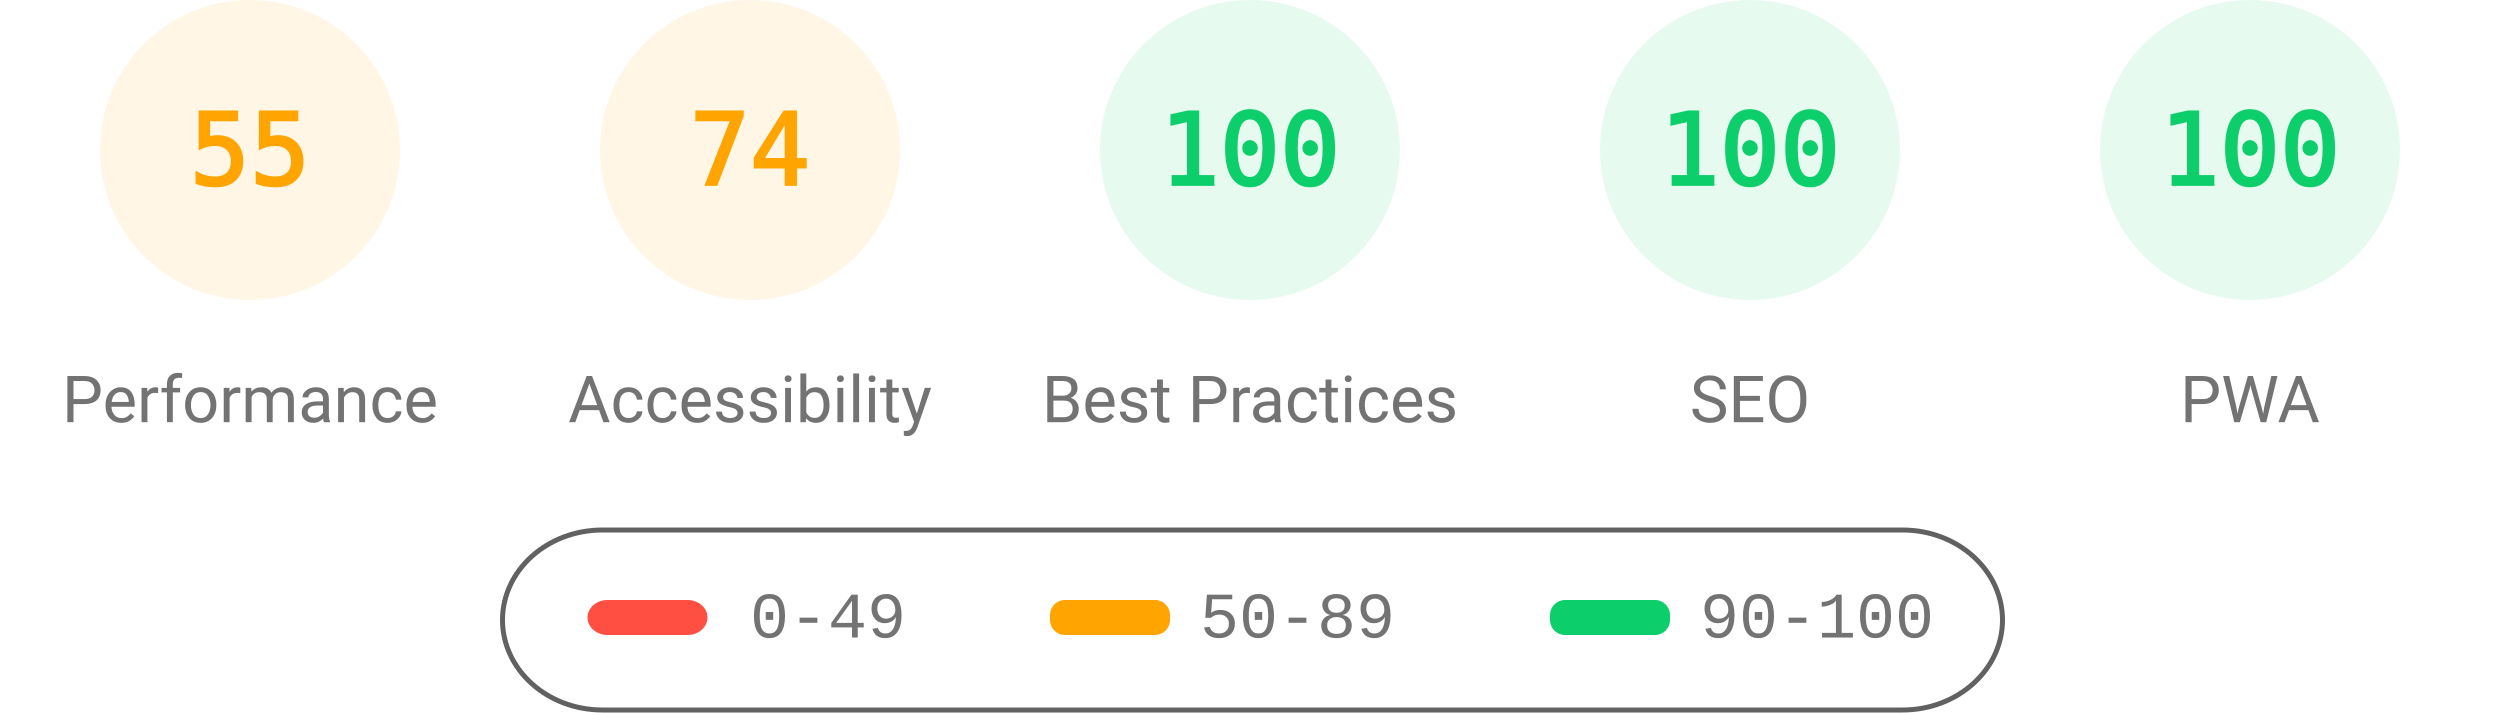
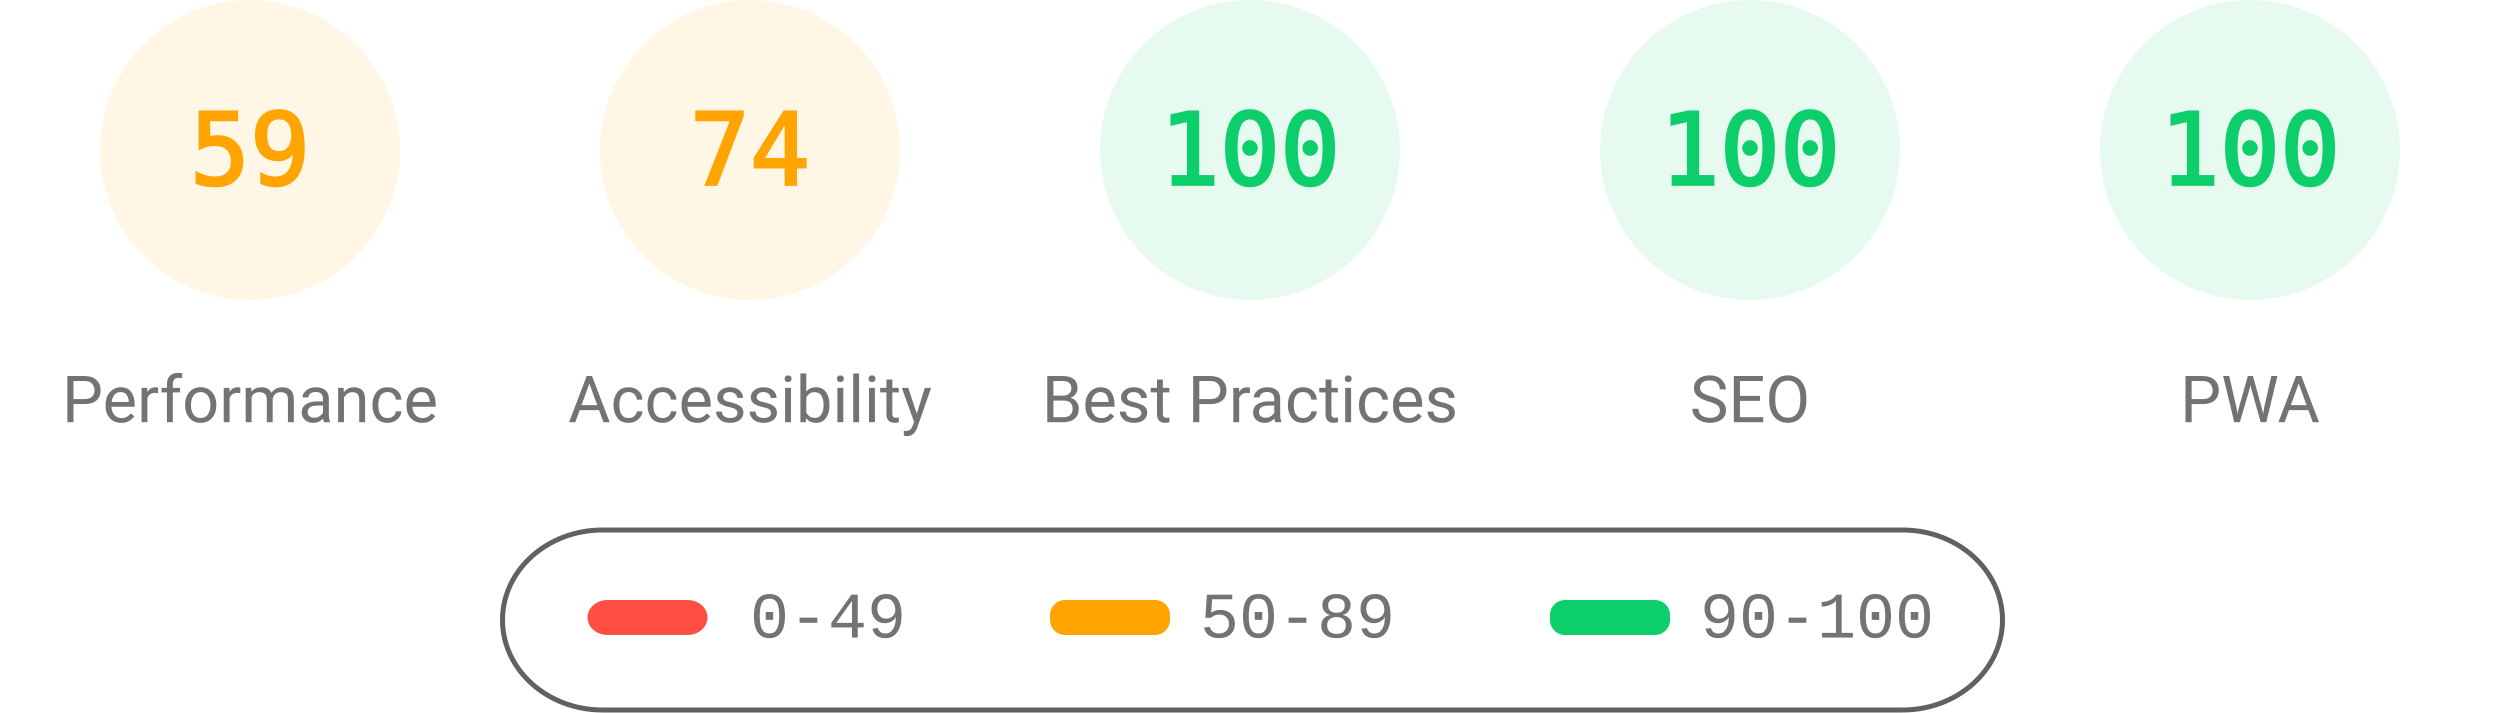
<svg xmlns="http://www.w3.org/2000/svg" fill="none" width="1000" height="285">
  <style>.gauge-base{opacity:.1}.gauge-arc{fill:none;animation-delay:250ms;stroke-linecap:round;transform:rotate(-90deg);transform-origin:100px 60px;animation:load-gauge 1s ease forwards}.guage-text{font-size:40px;font-family:monospace;text-align:center}.guage-red{color:#ff4e42;fill:#ff4e42;stroke:#ff4e42}.guage-orange{color:#ffa400;fill:#ffa400;stroke:#ffa400}.guage-green{color:#0cce6b;fill:#0cce6b;stroke:#0cce6b}.guage-undefined{color:#5c5c5c;fill:#5c5c5c;stroke:#5c5c5c}.guage-title{color:#737373;fill:#737373;stroke:none;font-size:26px;line-height:26px;font-family:Roboto,Halvetica,Arial,sans-serif}@keyframes load-gauge{from{stroke-dasharray:0 352.858}}</style>
  <svg class="guage-div guage-perf guage-orange" viewBox="0 0 200 200" width="200" height="200">
    <circle class="gauge-base" r="56" cx="100" cy="60" stroke-width="8" />
-     <circle class="gauge-arc guage-arc-1" r="56" cx="100" cy="60" stroke-width="8" style="stroke-dasharray:193.522,351.858" />
-     <text class="guage-text" x="100" y="60" alignment-baseline="central" dominant-baseline="central" text-anchor="middle">55</text>
+     <circle class="gauge-arc guage-arc-1" r="56" cx="100" cy="60" stroke-width="8" style="stroke-dasharray:207.596,351.858" />
+     <text class="guage-text" x="100" y="60" alignment-baseline="central" dominant-baseline="central" text-anchor="middle">59</text>
    <text class="guage-title" x="100" y="160" alignment-baseline="central" dominant-baseline="central" text-anchor="middle">Performance</text>
  </svg>
  <svg class="guage-div guage-acc guage-orange" viewBox="0 0 200 200" width="200" height="200" x="200">
    <circle class="gauge-base" r="56" cx="100" cy="60" stroke-width="8" />
    <circle class="gauge-arc guage-arc-2" r="56" cx="100" cy="60" stroke-width="8" style="stroke-dasharray:260.375,351.858" />
    <text class="guage-text" x="100" y="60" alignment-baseline="central" dominant-baseline="central" text-anchor="middle">74</text>
    <text class="guage-title" x="100" y="160" alignment-baseline="central" dominant-baseline="central" text-anchor="middle">Accessibility</text>
  </svg>
  <svg class="guage-div guage-best guage-green" viewBox="0 0 200 200" width="200" height="200" x="400">
    <circle class="gauge-base" r="56" cx="100" cy="60" stroke-width="8" />
    <circle class="gauge-arc guage-arc-3" r="56" cx="100" cy="60" stroke-width="8" style="stroke-dasharray:351.858,351.858" />
    <text class="guage-text" x="100" y="60" alignment-baseline="central" dominant-baseline="central" text-anchor="middle">100</text>
    <text class="guage-title" x="100" y="160" alignment-baseline="central" dominant-baseline="central" text-anchor="middle">Best Practices</text>
  </svg>
  <svg class="guage-div guage-seo guage-green" viewBox="0 0 200 200" width="200" height="200" x="600">
    <circle class="gauge-base" r="56" cx="100" cy="60" stroke-width="8" />
    <circle class="gauge-arc guage-arc-4" r="56" cx="100" cy="60" stroke-width="8" style="stroke-dasharray:351.858,351.858" />
    <text class="guage-text" x="100" y="60" alignment-baseline="central" dominant-baseline="central" text-anchor="middle">100</text>
    <text class="guage-title" x="100" y="160" alignment-baseline="central" dominant-baseline="central" text-anchor="middle">SEO</text>
  </svg>
  <svg class="guage-div guage-pwa guage-green" viewBox="0 0 200 200" width="200" height="200" x="800">
    <circle class="gauge-base" r="56" cx="100" cy="60" stroke-width="8" />
    <circle class="gauge-arc guage-arc-4" r="56" cx="100" cy="60" stroke-width="8" style="stroke-dasharray:351.858,351.858" />
    <text class="guage-text" x="100" y="60" alignment-baseline="central" dominant-baseline="central" text-anchor="middle">100</text>
    <text class="guage-title" x="100" y="160" alignment-baseline="central" dominant-baseline="central" text-anchor="middle">PWA</text>
  </svg>
  <svg width="604" height="76" x="200" y="210">
    <path fill="none" id="canvas_background" d="M-1-1h604v80H-1z" />
    <rect fill-opacity="0" stroke="#616161" stroke-width="2" rx="40" id="svg_2" height="72" width="600" y="2" x="1" fill="#000" />
    <rect stroke="#000" rx="8" id="svg_3" height="14" width="48" y="30" x="35" stroke-opacity="null" stroke-width="0" fill="#ff4e42" />
    <rect stroke="#000" rx="6" id="svg_4" height="14" width="48" y="30" x="220" stroke-opacity="null" stroke-width="0" fill="#ffa400" />
    <rect stroke="#000" rx="6" id="svg_5" height="14" width="48" y="30" x="420" stroke-opacity="null" stroke-width="0" fill="#0cce6b" />
    <text xml:space="preserve" text-anchor="start" font-family="'Courier New', Courier, monospace" font-size="26" id="svg_6" y="45" x="100" stroke-opacity="null" stroke-width="0" stroke="#000" fill="#737373">0-49</text>
    <text xml:space="preserve" text-anchor="start" font-family="'Courier New', Courier, monospace" font-size="26" id="svg_7" y="45" x="280" stroke-opacity="null" stroke-width="0" stroke="#000" fill="#737373">50-89</text>
    <text xml:space="preserve" text-anchor="start" font-family="'Courier New', Courier, monospace" font-size="26" id="svg_8" y="45" x="480" stroke-opacity="null" stroke-width="0" stroke="#000" fill="#737373">90-100</text>
  </svg>
</svg>
